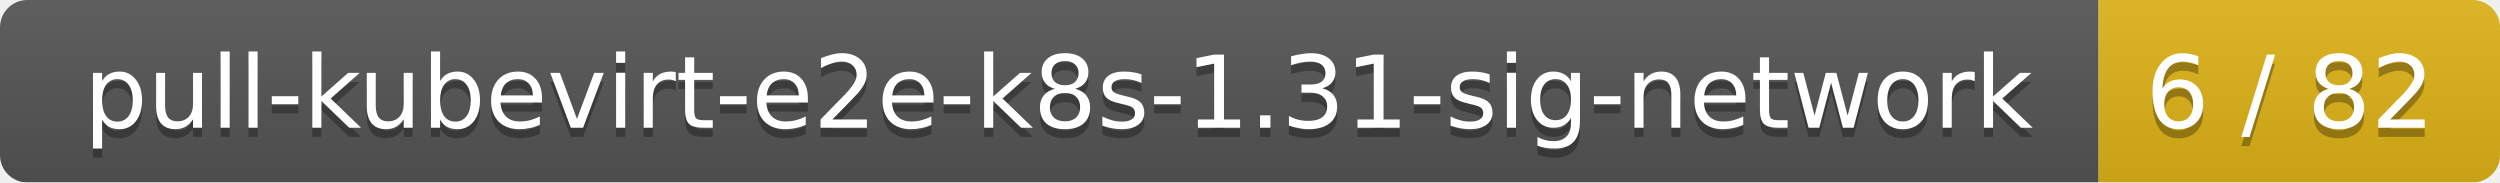
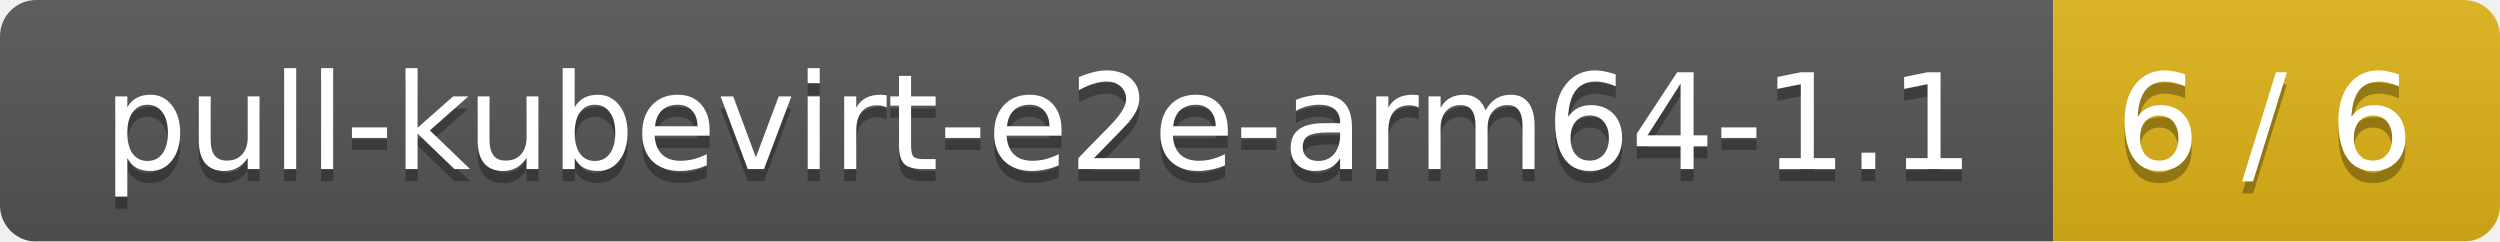
- <svg xmlns="http://www.w3.org/2000/svg" width="274" height="20">
+ <svg xmlns="http://www.w3.org/2000/svg" width="207" height="20">
  <linearGradient id="smooth" x2="0" y2="100%">
    <stop offset="0" stop-color="#bbb" stop-opacity=".1" />
    <stop offset="1" stop-opacity=".1" />
  </linearGradient>
  <mask id="round">
-     <rect width="274" height="20" rx="3" fill="#fff" />
+     <rect width="207" height="20" rx="3" fill="#fff" />
  </mask>
  <g mask="url(#round)">
-     <rect width="230" height="20" fill="#555" />
-     <rect x="230" width="44" height="20" fill="#dfb317" />
-     <rect width="274" height="20" fill="url(#smooth)" />
+     <rect width="170" height="20" fill="#555" />
+     <rect x="170" width="37" height="20" fill="#dfb317" />
+     <rect width="207" height="20" fill="url(#smooth)" />
  </g>
  <g fill="#fff" text-anchor="middle" font-family="DejaVu Sans,Verdana,Geneva,sans-serif" font-size="11">
-     <text x="116" y="15" fill="#010101" fill-opacity=".3">pull-kubevirt-e2e-k8s-1.31-sig-network</text>
-     <text x="116" y="14">pull-kubevirt-e2e-k8s-1.31-sig-network</text>
-     <text x="251" y="15" fill="#010101" fill-opacity=".3">6 / 82</text>
-     <text x="251" y="14">6 / 82</text>
+     <text x="86" y="15" fill="#010101" fill-opacity=".3">pull-kubevirt-e2e-arm64-1.1</text>
+     <text x="86" y="14">pull-kubevirt-e2e-arm64-1.1</text>
+     <text x="187.5" y="15" fill="#010101" fill-opacity=".3">6 / 6</text>
+     <text x="187.5" y="14">6 / 6</text>
  </g>
</svg>
